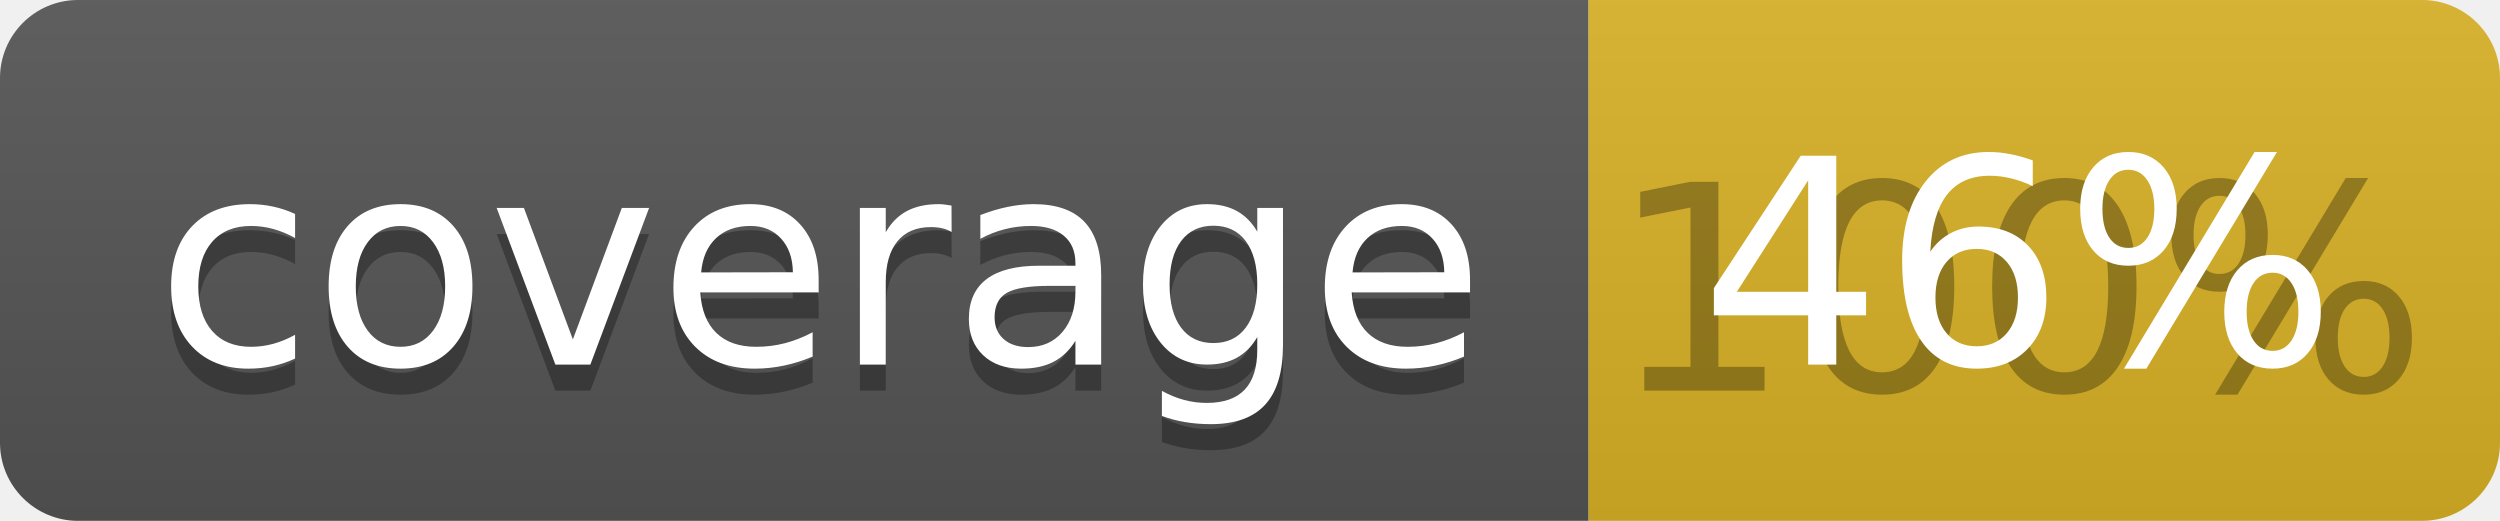
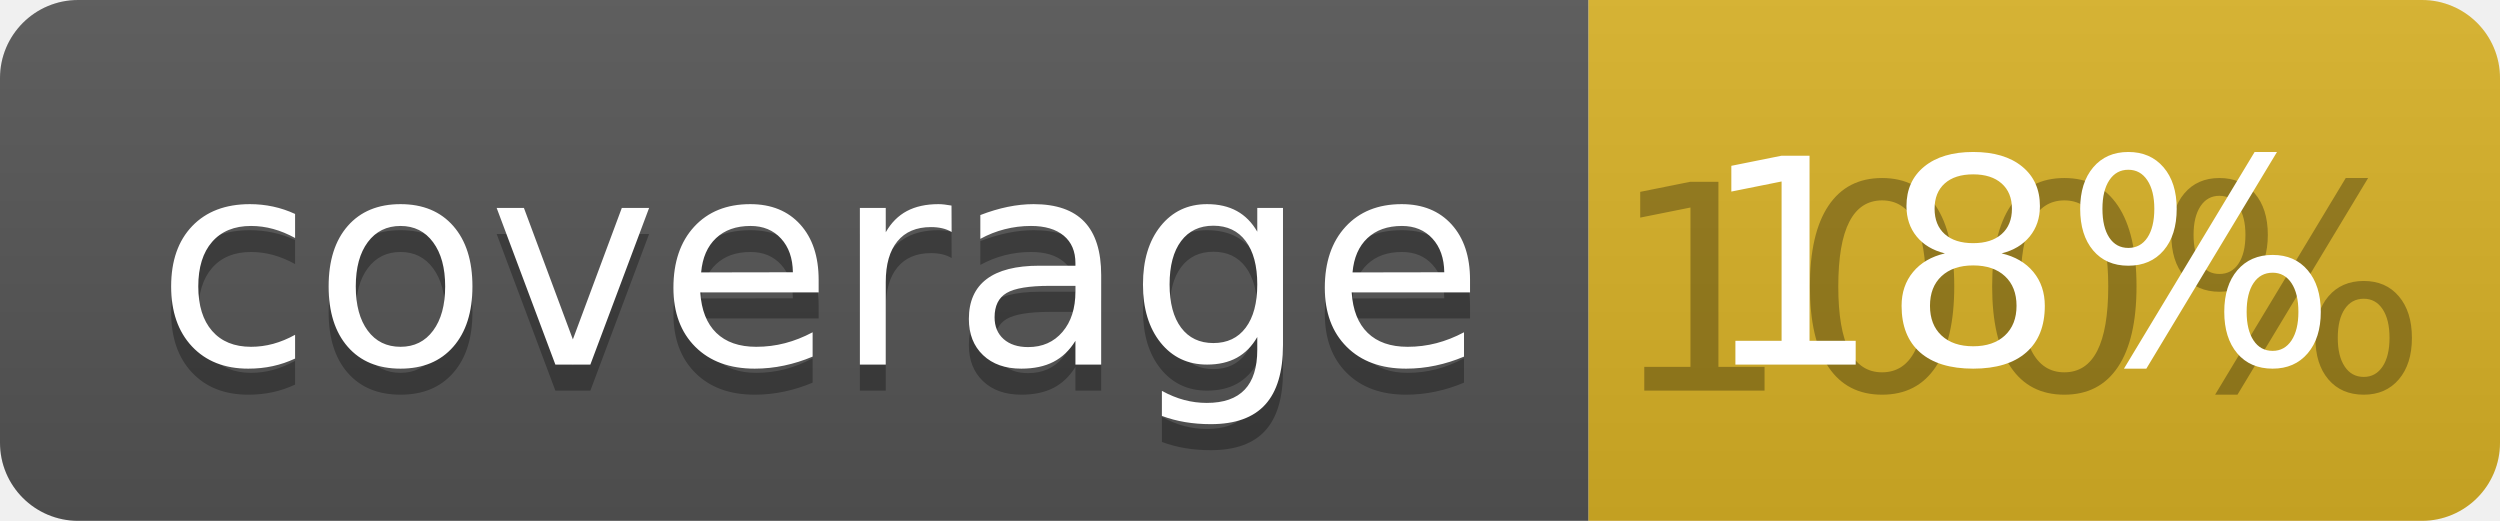
<svg xmlns="http://www.w3.org/2000/svg" width="96" height="20">
  <linearGradient id="b" x2="0" y2="100%">
    <stop offset="0" stop-color="#bbb" stop-opacity=".1" />
    <stop offset="1" stop-opacity=".1" />
  </linearGradient>
  <clipPath id="a">
    <rect width="96" height="20" rx="3" fill="#fff" />
  </clipPath>
  <g clip-path="url(#a)">
    <path fill="#555" d="M0 0h61v20H0z" />
    <path fill="#D9B226" d="M61 0h35v20H61z" />
    <path fill="url(#b)" d="M0 0h96v20H0z" />
  </g>
  <g fill="#fff" text-anchor="middle" font-family="DejaVu Sans,Verdana,Geneva,sans-serif" font-size="110">
    <text x="315" y="150" fill="#010101" fill-opacity=".3" transform="scale(.1)" textLength="510">coverage</text>
    <text x="315" y="140" transform="scale(.1)" textLength="510">coverage</text>
    <text x="775" y="150" fill="#010101" fill-opacity=".3" transform="scale(.1)" textLength="250">100%</text>
-     <text x="775" y="140" transform="scale(.1)" textLength="250">46%</text>
+     <text x="775" y="140" transform="scale(.1)" textLength="250">18%</text>
  </g>
</svg>
